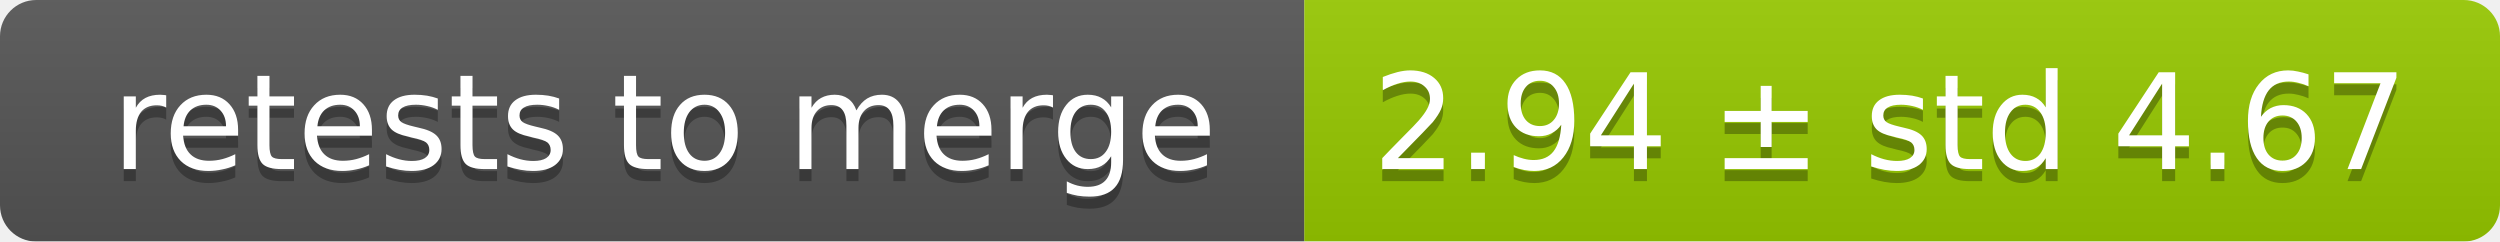
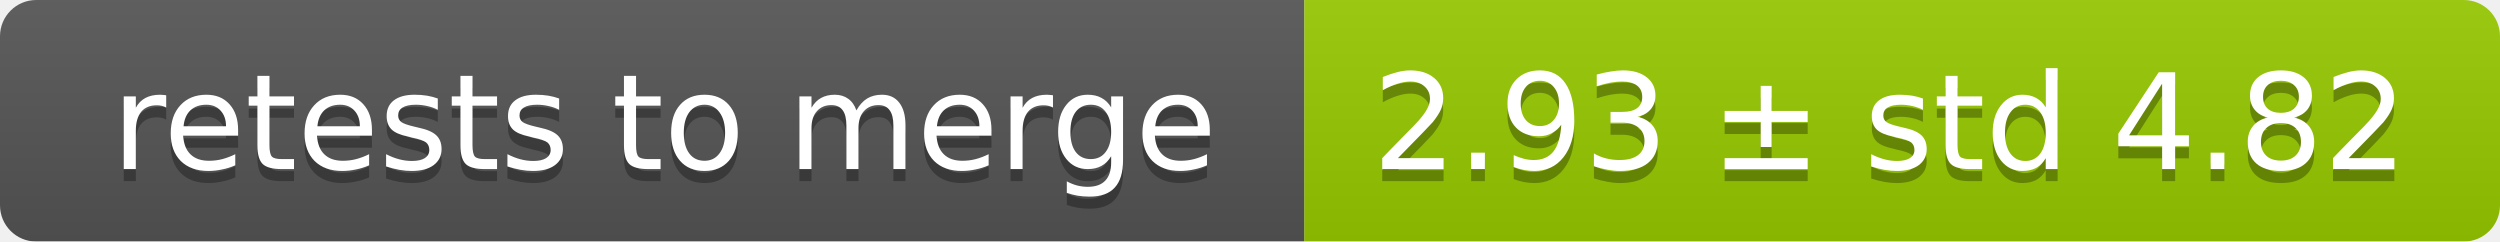
<svg xmlns="http://www.w3.org/2000/svg" width="207" height="20">
  <linearGradient id="smooth" x2="0" y2="100%">
    <stop offset="0" stop-color="#bbb" stop-opacity=".1" />
    <stop offset="1" stop-opacity=".1" />
  </linearGradient>
  <mask id="round">
    <rect width="207" height="20" rx="3" fill="#fff" />
  </mask>
  <g mask="url(#round)">
    <rect width="108" height="20" fill="#555" />
    <rect x="108" width="99" height="20" fill="#97ca00" />
    <rect width="207" height="20" fill="url(#smooth)" />
  </g>
  <g fill="#fff" text-anchor="middle" font-family="DejaVu Sans,Verdana,Geneva,sans-serif" font-size="11">
    <text x="55" y="15" fill="#010101" fill-opacity=".3">retests to merge</text>
    <text x="55" y="14">retests to merge</text>
-     <text x="156.5" y="15" fill="#010101" fill-opacity=".3">2.94 ± std 4.67</text>
-     <text x="156.5" y="14">2.94 ± std 4.67</text>
+     <text x="156.5" y="15" fill="#010101" fill-opacity=".3">2.93 ± std 4.82</text>
+     <text x="156.5" y="14">2.93 ± std 4.82</text>
  </g>
</svg>
